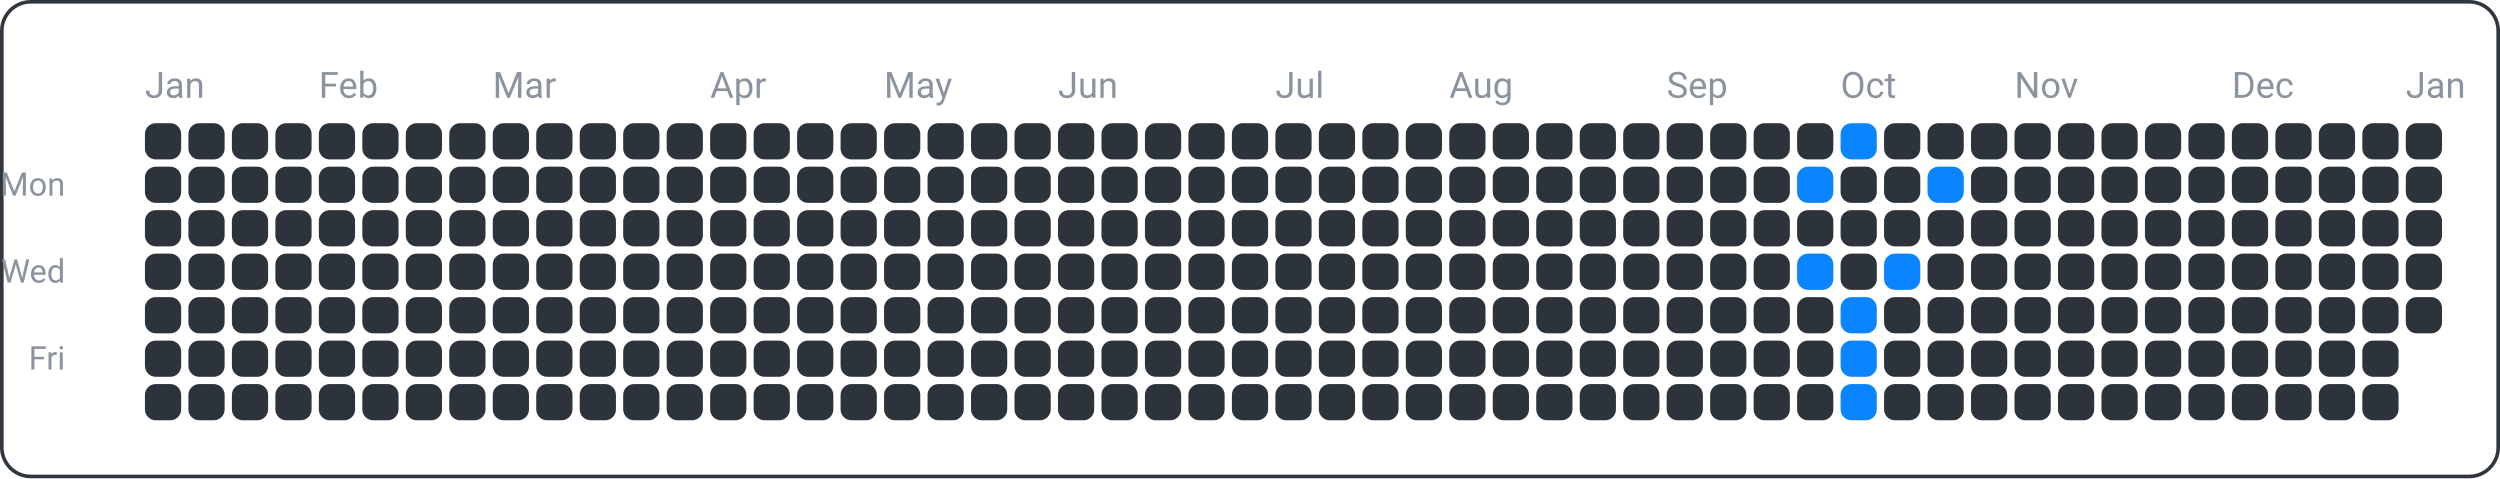
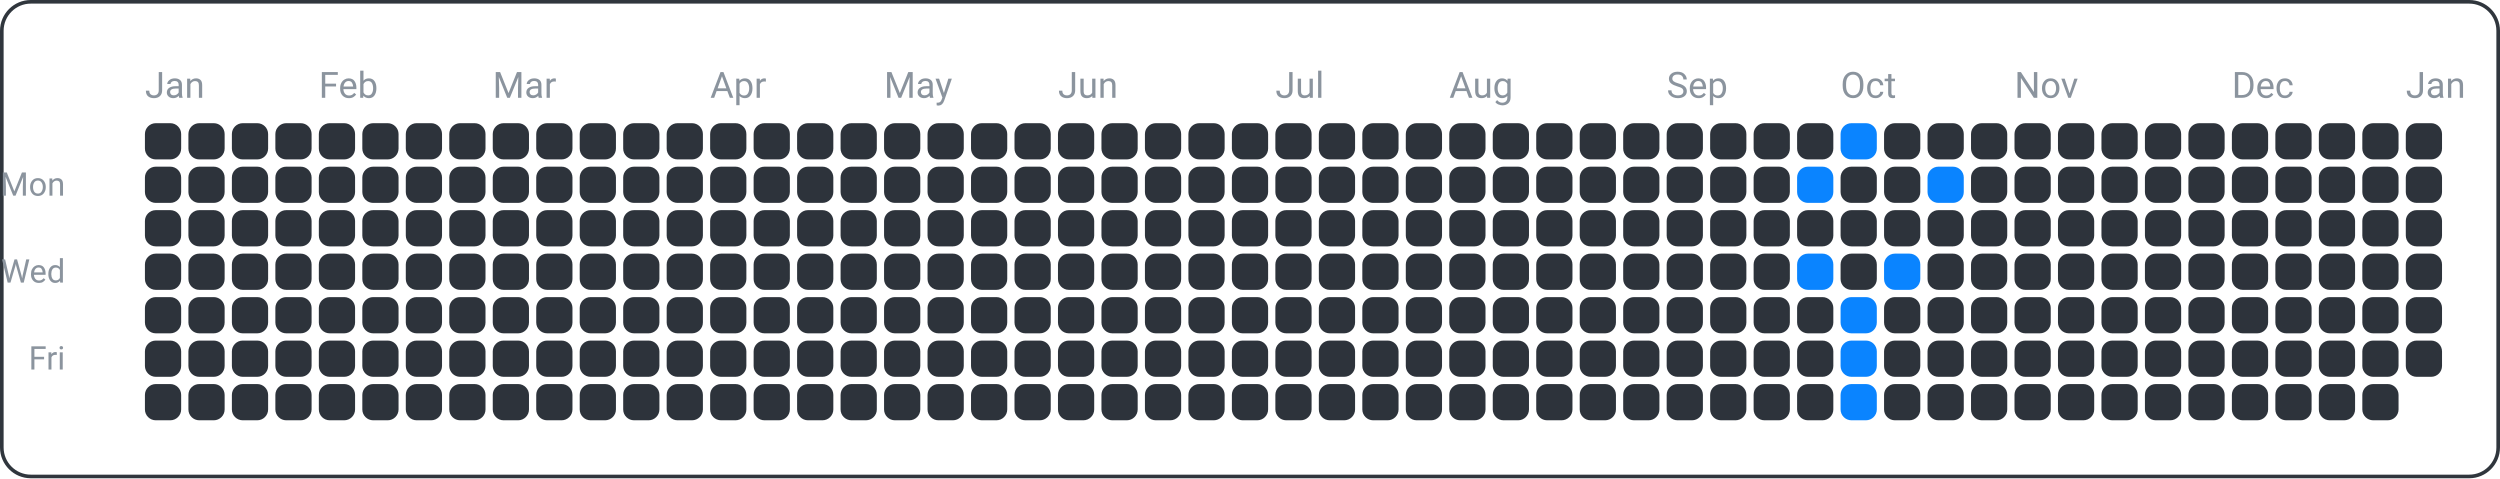
<svg xmlns="http://www.w3.org/2000/svg" width="690" height="132" viewBox="0 0 690 132">
  <rect x="0.5" y="0.5" width="689" height="131" fill="none" rx="8" ry="8" stroke="#30363d" />
  <text x="18" y="54" font-family="ui-sans-serif, -apple-system, Segoe UI, Roboto, Helvetica, Arial" font-size="9" fill="#8b949e" text-anchor="end">Mon</text>
  <text x="18" y="78" font-family="ui-sans-serif, -apple-system, Segoe UI, Roboto, Helvetica, Arial" font-size="9" fill="#8b949e" text-anchor="end">Wed</text>
  <text x="18" y="102" font-family="ui-sans-serif, -apple-system, Segoe UI, Roboto, Helvetica, Arial" font-size="9" fill="#8b949e" text-anchor="end">Fri</text>
  <text x="40" y="27" font-family="ui-sans-serif, -apple-system, Segoe UI, Roboto, Helvetica, Arial" font-size="10" fill="#8b949e" text-anchor="start">Jan</text>
  <text x="88" y="27" font-family="ui-sans-serif, -apple-system, Segoe UI, Roboto, Helvetica, Arial" font-size="10" fill="#8b949e" text-anchor="start">Feb</text>
  <text x="136" y="27" font-family="ui-sans-serif, -apple-system, Segoe UI, Roboto, Helvetica, Arial" font-size="10" fill="#8b949e" text-anchor="start">Mar</text>
  <text x="196" y="27" font-family="ui-sans-serif, -apple-system, Segoe UI, Roboto, Helvetica, Arial" font-size="10" fill="#8b949e" text-anchor="start">Apr</text>
  <text x="244" y="27" font-family="ui-sans-serif, -apple-system, Segoe UI, Roboto, Helvetica, Arial" font-size="10" fill="#8b949e" text-anchor="start">May</text>
  <text x="292" y="27" font-family="ui-sans-serif, -apple-system, Segoe UI, Roboto, Helvetica, Arial" font-size="10" fill="#8b949e" text-anchor="start">Jun</text>
  <text x="352" y="27" font-family="ui-sans-serif, -apple-system, Segoe UI, Roboto, Helvetica, Arial" font-size="10" fill="#8b949e" text-anchor="start">Jul</text>
  <text x="400" y="27" font-family="ui-sans-serif, -apple-system, Segoe UI, Roboto, Helvetica, Arial" font-size="10" fill="#8b949e" text-anchor="start">Aug</text>
  <text x="460" y="27" font-family="ui-sans-serif, -apple-system, Segoe UI, Roboto, Helvetica, Arial" font-size="10" fill="#8b949e" text-anchor="start">Sep</text>
  <text x="508" y="27" font-family="ui-sans-serif, -apple-system, Segoe UI, Roboto, Helvetica, Arial" font-size="10" fill="#8b949e" text-anchor="start">Oct</text>
  <text x="556" y="27" font-family="ui-sans-serif, -apple-system, Segoe UI, Roboto, Helvetica, Arial" font-size="10" fill="#8b949e" text-anchor="start">Nov</text>
  <text x="616" y="27" font-family="ui-sans-serif, -apple-system, Segoe UI, Roboto, Helvetica, Arial" font-size="10" fill="#8b949e" text-anchor="start">Dec</text>
  <text x="664" y="27" font-family="ui-sans-serif, -apple-system, Segoe UI, Roboto, Helvetica, Arial" font-size="10" fill="#8b949e" text-anchor="start">Jan</text>
  <rect x="40" y="34" width="10" height="10" fill="#2d333b" rx="3" ry="3" />
  <rect x="40" y="46" width="10" height="10" fill="#2d333b" rx="3" ry="3" />
  <rect x="40" y="58" width="10" height="10" fill="#2d333b" rx="3" ry="3" />
  <rect x="40" y="70" width="10" height="10" fill="#2d333b" rx="3" ry="3" />
  <rect x="40" y="82" width="10" height="10" fill="#2d333b" rx="3" ry="3" />
  <rect x="40" y="94" width="10" height="10" fill="#2d333b" rx="3" ry="3" />
  <rect x="40" y="106" width="10" height="10" fill="#2d333b" rx="3" ry="3" />
  <rect x="52" y="34" width="10" height="10" fill="#2d333b" rx="3" ry="3" />
  <rect x="52" y="46" width="10" height="10" fill="#2d333b" rx="3" ry="3" />
  <rect x="52" y="58" width="10" height="10" fill="#2d333b" rx="3" ry="3" />
  <rect x="52" y="70" width="10" height="10" fill="#2d333b" rx="3" ry="3" />
  <rect x="52" y="82" width="10" height="10" fill="#2d333b" rx="3" ry="3" />
  <rect x="52" y="94" width="10" height="10" fill="#2d333b" rx="3" ry="3" />
  <rect x="52" y="106" width="10" height="10" fill="#2d333b" rx="3" ry="3" />
  <rect x="64" y="34" width="10" height="10" fill="#2d333b" rx="3" ry="3" />
  <rect x="64" y="46" width="10" height="10" fill="#2d333b" rx="3" ry="3" />
  <rect x="64" y="58" width="10" height="10" fill="#2d333b" rx="3" ry="3" />
  <rect x="64" y="70" width="10" height="10" fill="#2d333b" rx="3" ry="3" />
  <rect x="64" y="82" width="10" height="10" fill="#2d333b" rx="3" ry="3" />
  <rect x="64" y="94" width="10" height="10" fill="#2d333b" rx="3" ry="3" />
  <rect x="64" y="106" width="10" height="10" fill="#2d333b" rx="3" ry="3" />
  <rect x="76" y="34" width="10" height="10" fill="#2d333b" rx="3" ry="3" />
  <rect x="76" y="46" width="10" height="10" fill="#2d333b" rx="3" ry="3" />
  <rect x="76" y="58" width="10" height="10" fill="#2d333b" rx="3" ry="3" />
  <rect x="76" y="70" width="10" height="10" fill="#2d333b" rx="3" ry="3" />
  <rect x="76" y="82" width="10" height="10" fill="#2d333b" rx="3" ry="3" />
  <rect x="76" y="94" width="10" height="10" fill="#2d333b" rx="3" ry="3" />
  <rect x="76" y="106" width="10" height="10" fill="#2d333b" rx="3" ry="3" />
  <rect x="88" y="34" width="10" height="10" fill="#2d333b" rx="3" ry="3" />
  <rect x="88" y="46" width="10" height="10" fill="#2d333b" rx="3" ry="3" />
  <rect x="88" y="58" width="10" height="10" fill="#2d333b" rx="3" ry="3" />
  <rect x="88" y="70" width="10" height="10" fill="#2d333b" rx="3" ry="3" />
  <rect x="88" y="82" width="10" height="10" fill="#2d333b" rx="3" ry="3" />
  <rect x="88" y="94" width="10" height="10" fill="#2d333b" rx="3" ry="3" />
  <rect x="88" y="106" width="10" height="10" fill="#2d333b" rx="3" ry="3" />
  <rect x="100" y="34" width="10" height="10" fill="#2d333b" rx="3" ry="3" />
  <rect x="100" y="46" width="10" height="10" fill="#2d333b" rx="3" ry="3" />
  <rect x="100" y="58" width="10" height="10" fill="#2d333b" rx="3" ry="3" />
  <rect x="100" y="70" width="10" height="10" fill="#2d333b" rx="3" ry="3" />
  <rect x="100" y="82" width="10" height="10" fill="#2d333b" rx="3" ry="3" />
  <rect x="100" y="94" width="10" height="10" fill="#2d333b" rx="3" ry="3" />
  <rect x="100" y="106" width="10" height="10" fill="#2d333b" rx="3" ry="3" />
  <rect x="112" y="34" width="10" height="10" fill="#2d333b" rx="3" ry="3" />
  <rect x="112" y="46" width="10" height="10" fill="#2d333b" rx="3" ry="3" />
  <rect x="112" y="58" width="10" height="10" fill="#2d333b" rx="3" ry="3" />
  <rect x="112" y="70" width="10" height="10" fill="#2d333b" rx="3" ry="3" />
  <rect x="112" y="82" width="10" height="10" fill="#2d333b" rx="3" ry="3" />
  <rect x="112" y="94" width="10" height="10" fill="#2d333b" rx="3" ry="3" />
  <rect x="112" y="106" width="10" height="10" fill="#2d333b" rx="3" ry="3" />
  <rect x="124" y="34" width="10" height="10" fill="#2d333b" rx="3" ry="3" />
  <rect x="124" y="46" width="10" height="10" fill="#2d333b" rx="3" ry="3" />
  <rect x="124" y="58" width="10" height="10" fill="#2d333b" rx="3" ry="3" />
  <rect x="124" y="70" width="10" height="10" fill="#2d333b" rx="3" ry="3" />
  <rect x="124" y="82" width="10" height="10" fill="#2d333b" rx="3" ry="3" />
  <rect x="124" y="94" width="10" height="10" fill="#2d333b" rx="3" ry="3" />
  <rect x="124" y="106" width="10" height="10" fill="#2d333b" rx="3" ry="3" />
  <rect x="136" y="34" width="10" height="10" fill="#2d333b" rx="3" ry="3" />
  <rect x="136" y="46" width="10" height="10" fill="#2d333b" rx="3" ry="3" />
  <rect x="136" y="58" width="10" height="10" fill="#2d333b" rx="3" ry="3" />
  <rect x="136" y="70" width="10" height="10" fill="#2d333b" rx="3" ry="3" />
  <rect x="136" y="82" width="10" height="10" fill="#2d333b" rx="3" ry="3" />
  <rect x="136" y="94" width="10" height="10" fill="#2d333b" rx="3" ry="3" />
  <rect x="136" y="106" width="10" height="10" fill="#2d333b" rx="3" ry="3" />
  <rect x="148" y="34" width="10" height="10" fill="#2d333b" rx="3" ry="3" />
  <rect x="148" y="46" width="10" height="10" fill="#2d333b" rx="3" ry="3" />
  <rect x="148" y="58" width="10" height="10" fill="#2d333b" rx="3" ry="3" />
  <rect x="148" y="70" width="10" height="10" fill="#2d333b" rx="3" ry="3" />
  <rect x="148" y="82" width="10" height="10" fill="#2d333b" rx="3" ry="3" />
  <rect x="148" y="94" width="10" height="10" fill="#2d333b" rx="3" ry="3" />
  <rect x="148" y="106" width="10" height="10" fill="#2d333b" rx="3" ry="3" />
  <rect x="160" y="34" width="10" height="10" fill="#2d333b" rx="3" ry="3" />
  <rect x="160" y="46" width="10" height="10" fill="#2d333b" rx="3" ry="3" />
  <rect x="160" y="58" width="10" height="10" fill="#2d333b" rx="3" ry="3" />
  <rect x="160" y="70" width="10" height="10" fill="#2d333b" rx="3" ry="3" />
  <rect x="160" y="82" width="10" height="10" fill="#2d333b" rx="3" ry="3" />
  <rect x="160" y="94" width="10" height="10" fill="#2d333b" rx="3" ry="3" />
  <rect x="160" y="106" width="10" height="10" fill="#2d333b" rx="3" ry="3" />
  <rect x="172" y="34" width="10" height="10" fill="#2d333b" rx="3" ry="3" />
  <rect x="172" y="46" width="10" height="10" fill="#2d333b" rx="3" ry="3" />
  <rect x="172" y="58" width="10" height="10" fill="#2d333b" rx="3" ry="3" />
  <rect x="172" y="70" width="10" height="10" fill="#2d333b" rx="3" ry="3" />
  <rect x="172" y="82" width="10" height="10" fill="#2d333b" rx="3" ry="3" />
  <rect x="172" y="94" width="10" height="10" fill="#2d333b" rx="3" ry="3" />
  <rect x="172" y="106" width="10" height="10" fill="#2d333b" rx="3" ry="3" />
  <rect x="184" y="34" width="10" height="10" fill="#2d333b" rx="3" ry="3" />
  <rect x="184" y="46" width="10" height="10" fill="#2d333b" rx="3" ry="3" />
  <rect x="184" y="58" width="10" height="10" fill="#2d333b" rx="3" ry="3" />
  <rect x="184" y="70" width="10" height="10" fill="#2d333b" rx="3" ry="3" />
  <rect x="184" y="82" width="10" height="10" fill="#2d333b" rx="3" ry="3" />
  <rect x="184" y="94" width="10" height="10" fill="#2d333b" rx="3" ry="3" />
  <rect x="184" y="106" width="10" height="10" fill="#2d333b" rx="3" ry="3" />
  <rect x="196" y="34" width="10" height="10" fill="#2d333b" rx="3" ry="3" />
  <rect x="196" y="46" width="10" height="10" fill="#2d333b" rx="3" ry="3" />
  <rect x="196" y="58" width="10" height="10" fill="#2d333b" rx="3" ry="3" />
  <rect x="196" y="70" width="10" height="10" fill="#2d333b" rx="3" ry="3" />
  <rect x="196" y="82" width="10" height="10" fill="#2d333b" rx="3" ry="3" />
  <rect x="196" y="94" width="10" height="10" fill="#2d333b" rx="3" ry="3" />
  <rect x="196" y="106" width="10" height="10" fill="#2d333b" rx="3" ry="3" />
  <rect x="208" y="34" width="10" height="10" fill="#2d333b" rx="3" ry="3" />
  <rect x="208" y="46" width="10" height="10" fill="#2d333b" rx="3" ry="3" />
  <rect x="208" y="58" width="10" height="10" fill="#2d333b" rx="3" ry="3" />
  <rect x="208" y="70" width="10" height="10" fill="#2d333b" rx="3" ry="3" />
  <rect x="208" y="82" width="10" height="10" fill="#2d333b" rx="3" ry="3" />
  <rect x="208" y="94" width="10" height="10" fill="#2d333b" rx="3" ry="3" />
  <rect x="208" y="106" width="10" height="10" fill="#2d333b" rx="3" ry="3" />
  <rect x="220" y="34" width="10" height="10" fill="#2d333b" rx="3" ry="3" />
  <rect x="220" y="46" width="10" height="10" fill="#2d333b" rx="3" ry="3" />
  <rect x="220" y="58" width="10" height="10" fill="#2d333b" rx="3" ry="3" />
  <rect x="220" y="70" width="10" height="10" fill="#2d333b" rx="3" ry="3" />
  <rect x="220" y="82" width="10" height="10" fill="#2d333b" rx="3" ry="3" />
  <rect x="220" y="94" width="10" height="10" fill="#2d333b" rx="3" ry="3" />
  <rect x="220" y="106" width="10" height="10" fill="#2d333b" rx="3" ry="3" />
  <rect x="232" y="34" width="10" height="10" fill="#2d333b" rx="3" ry="3" />
  <rect x="232" y="46" width="10" height="10" fill="#2d333b" rx="3" ry="3" />
  <rect x="232" y="58" width="10" height="10" fill="#2d333b" rx="3" ry="3" />
  <rect x="232" y="70" width="10" height="10" fill="#2d333b" rx="3" ry="3" />
  <rect x="232" y="82" width="10" height="10" fill="#2d333b" rx="3" ry="3" />
  <rect x="232" y="94" width="10" height="10" fill="#2d333b" rx="3" ry="3" />
  <rect x="232" y="106" width="10" height="10" fill="#2d333b" rx="3" ry="3" />
  <rect x="244" y="34" width="10" height="10" fill="#2d333b" rx="3" ry="3" />
  <rect x="244" y="46" width="10" height="10" fill="#2d333b" rx="3" ry="3" />
  <rect x="244" y="58" width="10" height="10" fill="#2d333b" rx="3" ry="3" />
  <rect x="244" y="70" width="10" height="10" fill="#2d333b" rx="3" ry="3" />
  <rect x="244" y="82" width="10" height="10" fill="#2d333b" rx="3" ry="3" />
  <rect x="244" y="94" width="10" height="10" fill="#2d333b" rx="3" ry="3" />
  <rect x="244" y="106" width="10" height="10" fill="#2d333b" rx="3" ry="3" />
  <rect x="256" y="34" width="10" height="10" fill="#2d333b" rx="3" ry="3" />
  <rect x="256" y="46" width="10" height="10" fill="#2d333b" rx="3" ry="3" />
  <rect x="256" y="58" width="10" height="10" fill="#2d333b" rx="3" ry="3" />
  <rect x="256" y="70" width="10" height="10" fill="#2d333b" rx="3" ry="3" />
  <rect x="256" y="82" width="10" height="10" fill="#2d333b" rx="3" ry="3" />
  <rect x="256" y="94" width="10" height="10" fill="#2d333b" rx="3" ry="3" />
  <rect x="256" y="106" width="10" height="10" fill="#2d333b" rx="3" ry="3" />
  <rect x="268" y="34" width="10" height="10" fill="#2d333b" rx="3" ry="3" />
  <rect x="268" y="46" width="10" height="10" fill="#2d333b" rx="3" ry="3" />
  <rect x="268" y="58" width="10" height="10" fill="#2d333b" rx="3" ry="3" />
  <rect x="268" y="70" width="10" height="10" fill="#2d333b" rx="3" ry="3" />
  <rect x="268" y="82" width="10" height="10" fill="#2d333b" rx="3" ry="3" />
  <rect x="268" y="94" width="10" height="10" fill="#2d333b" rx="3" ry="3" />
  <rect x="268" y="106" width="10" height="10" fill="#2d333b" rx="3" ry="3" />
  <rect x="280" y="34" width="10" height="10" fill="#2d333b" rx="3" ry="3" />
  <rect x="280" y="46" width="10" height="10" fill="#2d333b" rx="3" ry="3" />
  <rect x="280" y="58" width="10" height="10" fill="#2d333b" rx="3" ry="3" />
  <rect x="280" y="70" width="10" height="10" fill="#2d333b" rx="3" ry="3" />
  <rect x="280" y="82" width="10" height="10" fill="#2d333b" rx="3" ry="3" />
  <rect x="280" y="94" width="10" height="10" fill="#2d333b" rx="3" ry="3" />
  <rect x="280" y="106" width="10" height="10" fill="#2d333b" rx="3" ry="3" />
  <rect x="292" y="34" width="10" height="10" fill="#2d333b" rx="3" ry="3" />
  <rect x="292" y="46" width="10" height="10" fill="#2d333b" rx="3" ry="3" />
  <rect x="292" y="58" width="10" height="10" fill="#2d333b" rx="3" ry="3" />
  <rect x="292" y="70" width="10" height="10" fill="#2d333b" rx="3" ry="3" />
  <rect x="292" y="82" width="10" height="10" fill="#2d333b" rx="3" ry="3" />
  <rect x="292" y="94" width="10" height="10" fill="#2d333b" rx="3" ry="3" />
  <rect x="292" y="106" width="10" height="10" fill="#2d333b" rx="3" ry="3" />
  <rect x="304" y="34" width="10" height="10" fill="#2d333b" rx="3" ry="3" />
  <rect x="304" y="46" width="10" height="10" fill="#2d333b" rx="3" ry="3" />
  <rect x="304" y="58" width="10" height="10" fill="#2d333b" rx="3" ry="3" />
  <rect x="304" y="70" width="10" height="10" fill="#2d333b" rx="3" ry="3" />
  <rect x="304" y="82" width="10" height="10" fill="#2d333b" rx="3" ry="3" />
  <rect x="304" y="94" width="10" height="10" fill="#2d333b" rx="3" ry="3" />
  <rect x="304" y="106" width="10" height="10" fill="#2d333b" rx="3" ry="3" />
  <rect x="316" y="34" width="10" height="10" fill="#2d333b" rx="3" ry="3" />
  <rect x="316" y="46" width="10" height="10" fill="#2d333b" rx="3" ry="3" />
  <rect x="316" y="58" width="10" height="10" fill="#2d333b" rx="3" ry="3" />
  <rect x="316" y="70" width="10" height="10" fill="#2d333b" rx="3" ry="3" />
  <rect x="316" y="82" width="10" height="10" fill="#2d333b" rx="3" ry="3" />
  <rect x="316" y="94" width="10" height="10" fill="#2d333b" rx="3" ry="3" />
  <rect x="316" y="106" width="10" height="10" fill="#2d333b" rx="3" ry="3" />
  <rect x="328" y="34" width="10" height="10" fill="#2d333b" rx="3" ry="3" />
  <rect x="328" y="46" width="10" height="10" fill="#2d333b" rx="3" ry="3" />
  <rect x="328" y="58" width="10" height="10" fill="#2d333b" rx="3" ry="3" />
  <rect x="328" y="70" width="10" height="10" fill="#2d333b" rx="3" ry="3" />
  <rect x="328" y="82" width="10" height="10" fill="#2d333b" rx="3" ry="3" />
  <rect x="328" y="94" width="10" height="10" fill="#2d333b" rx="3" ry="3" />
  <rect x="328" y="106" width="10" height="10" fill="#2d333b" rx="3" ry="3" />
  <rect x="340" y="34" width="10" height="10" fill="#2d333b" rx="3" ry="3" />
  <rect x="340" y="46" width="10" height="10" fill="#2d333b" rx="3" ry="3" />
  <rect x="340" y="58" width="10" height="10" fill="#2d333b" rx="3" ry="3" />
  <rect x="340" y="70" width="10" height="10" fill="#2d333b" rx="3" ry="3" />
  <rect x="340" y="82" width="10" height="10" fill="#2d333b" rx="3" ry="3" />
  <rect x="340" y="94" width="10" height="10" fill="#2d333b" rx="3" ry="3" />
  <rect x="340" y="106" width="10" height="10" fill="#2d333b" rx="3" ry="3" />
  <rect x="352" y="34" width="10" height="10" fill="#2d333b" rx="3" ry="3" />
  <rect x="352" y="46" width="10" height="10" fill="#2d333b" rx="3" ry="3" />
  <rect x="352" y="58" width="10" height="10" fill="#2d333b" rx="3" ry="3" />
  <rect x="352" y="70" width="10" height="10" fill="#2d333b" rx="3" ry="3" />
  <rect x="352" y="82" width="10" height="10" fill="#2d333b" rx="3" ry="3" />
  <rect x="352" y="94" width="10" height="10" fill="#2d333b" rx="3" ry="3" />
  <rect x="352" y="106" width="10" height="10" fill="#2d333b" rx="3" ry="3" />
  <rect x="364" y="34" width="10" height="10" fill="#2d333b" rx="3" ry="3" />
  <rect x="364" y="46" width="10" height="10" fill="#2d333b" rx="3" ry="3" />
  <rect x="364" y="58" width="10" height="10" fill="#2d333b" rx="3" ry="3" />
  <rect x="364" y="70" width="10" height="10" fill="#2d333b" rx="3" ry="3" />
  <rect x="364" y="82" width="10" height="10" fill="#2d333b" rx="3" ry="3" />
  <rect x="364" y="94" width="10" height="10" fill="#2d333b" rx="3" ry="3" />
  <rect x="364" y="106" width="10" height="10" fill="#2d333b" rx="3" ry="3" />
  <rect x="376" y="34" width="10" height="10" fill="#2d333b" rx="3" ry="3" />
  <rect x="376" y="46" width="10" height="10" fill="#2d333b" rx="3" ry="3" />
  <rect x="376" y="58" width="10" height="10" fill="#2d333b" rx="3" ry="3" />
  <rect x="376" y="70" width="10" height="10" fill="#2d333b" rx="3" ry="3" />
  <rect x="376" y="82" width="10" height="10" fill="#2d333b" rx="3" ry="3" />
  <rect x="376" y="94" width="10" height="10" fill="#2d333b" rx="3" ry="3" />
  <rect x="376" y="106" width="10" height="10" fill="#2d333b" rx="3" ry="3" />
  <rect x="388" y="34" width="10" height="10" fill="#2d333b" rx="3" ry="3" />
  <rect x="388" y="46" width="10" height="10" fill="#2d333b" rx="3" ry="3" />
  <rect x="388" y="58" width="10" height="10" fill="#2d333b" rx="3" ry="3" />
  <rect x="388" y="70" width="10" height="10" fill="#2d333b" rx="3" ry="3" />
  <rect x="388" y="82" width="10" height="10" fill="#2d333b" rx="3" ry="3" />
  <rect x="388" y="94" width="10" height="10" fill="#2d333b" rx="3" ry="3" />
  <rect x="388" y="106" width="10" height="10" fill="#2d333b" rx="3" ry="3" />
  <rect x="400" y="34" width="10" height="10" fill="#2d333b" rx="3" ry="3" />
  <rect x="400" y="46" width="10" height="10" fill="#2d333b" rx="3" ry="3" />
  <rect x="400" y="58" width="10" height="10" fill="#2d333b" rx="3" ry="3" />
  <rect x="400" y="70" width="10" height="10" fill="#2d333b" rx="3" ry="3" />
  <rect x="400" y="82" width="10" height="10" fill="#2d333b" rx="3" ry="3" />
  <rect x="400" y="94" width="10" height="10" fill="#2d333b" rx="3" ry="3" />
  <rect x="400" y="106" width="10" height="10" fill="#2d333b" rx="3" ry="3" />
  <rect x="412" y="34" width="10" height="10" fill="#2d333b" rx="3" ry="3" />
  <rect x="412" y="46" width="10" height="10" fill="#2d333b" rx="3" ry="3" />
  <rect x="412" y="58" width="10" height="10" fill="#2d333b" rx="3" ry="3" />
  <rect x="412" y="70" width="10" height="10" fill="#2d333b" rx="3" ry="3" />
  <rect x="412" y="82" width="10" height="10" fill="#2d333b" rx="3" ry="3" />
  <rect x="412" y="94" width="10" height="10" fill="#2d333b" rx="3" ry="3" />
  <rect x="412" y="106" width="10" height="10" fill="#2d333b" rx="3" ry="3" />
  <rect x="424" y="34" width="10" height="10" fill="#2d333b" rx="3" ry="3" />
  <rect x="424" y="46" width="10" height="10" fill="#2d333b" rx="3" ry="3" />
  <rect x="424" y="58" width="10" height="10" fill="#2d333b" rx="3" ry="3" />
  <rect x="424" y="70" width="10" height="10" fill="#2d333b" rx="3" ry="3" />
  <rect x="424" y="82" width="10" height="10" fill="#2d333b" rx="3" ry="3" />
  <rect x="424" y="94" width="10" height="10" fill="#2d333b" rx="3" ry="3" />
  <rect x="424" y="106" width="10" height="10" fill="#2d333b" rx="3" ry="3" />
  <rect x="436" y="34" width="10" height="10" fill="#2d333b" rx="3" ry="3" />
  <rect x="436" y="46" width="10" height="10" fill="#2d333b" rx="3" ry="3" />
  <rect x="436" y="58" width="10" height="10" fill="#2d333b" rx="3" ry="3" />
  <rect x="436" y="70" width="10" height="10" fill="#2d333b" rx="3" ry="3" />
  <rect x="436" y="82" width="10" height="10" fill="#2d333b" rx="3" ry="3" />
  <rect x="436" y="94" width="10" height="10" fill="#2d333b" rx="3" ry="3" />
  <rect x="436" y="106" width="10" height="10" fill="#2d333b" rx="3" ry="3" />
  <rect x="448" y="34" width="10" height="10" fill="#2d333b" rx="3" ry="3" />
  <rect x="448" y="46" width="10" height="10" fill="#2d333b" rx="3" ry="3" />
  <rect x="448" y="58" width="10" height="10" fill="#2d333b" rx="3" ry="3" />
  <rect x="448" y="70" width="10" height="10" fill="#2d333b" rx="3" ry="3" />
  <rect x="448" y="82" width="10" height="10" fill="#2d333b" rx="3" ry="3" />
  <rect x="448" y="94" width="10" height="10" fill="#2d333b" rx="3" ry="3" />
  <rect x="448" y="106" width="10" height="10" fill="#2d333b" rx="3" ry="3" />
  <rect x="460" y="34" width="10" height="10" fill="#2d333b" rx="3" ry="3" />
  <rect x="460" y="46" width="10" height="10" fill="#2d333b" rx="3" ry="3" />
  <rect x="460" y="58" width="10" height="10" fill="#2d333b" rx="3" ry="3" />
  <rect x="460" y="70" width="10" height="10" fill="#2d333b" rx="3" ry="3" />
  <rect x="460" y="82" width="10" height="10" fill="#2d333b" rx="3" ry="3" />
  <rect x="460" y="94" width="10" height="10" fill="#2d333b" rx="3" ry="3" />
  <rect x="460" y="106" width="10" height="10" fill="#2d333b" rx="3" ry="3" />
  <rect x="472" y="34" width="10" height="10" fill="#2d333b" rx="3" ry="3" />
  <rect x="472" y="46" width="10" height="10" fill="#2d333b" rx="3" ry="3" />
  <rect x="472" y="58" width="10" height="10" fill="#2d333b" rx="3" ry="3" />
  <rect x="472" y="70" width="10" height="10" fill="#2d333b" rx="3" ry="3" />
  <rect x="472" y="82" width="10" height="10" fill="#2d333b" rx="3" ry="3" />
  <rect x="472" y="94" width="10" height="10" fill="#2d333b" rx="3" ry="3" />
  <rect x="472" y="106" width="10" height="10" fill="#2d333b" rx="3" ry="3" />
  <rect x="484" y="34" width="10" height="10" fill="#2d333b" rx="3" ry="3" />
  <rect x="484" y="46" width="10" height="10" fill="#2d333b" rx="3" ry="3" />
  <rect x="484" y="58" width="10" height="10" fill="#2d333b" rx="3" ry="3" />
  <rect x="484" y="70" width="10" height="10" fill="#2d333b" rx="3" ry="3" />
  <rect x="484" y="82" width="10" height="10" fill="#2d333b" rx="3" ry="3" />
  <rect x="484" y="94" width="10" height="10" fill="#2d333b" rx="3" ry="3" />
  <rect x="484" y="106" width="10" height="10" fill="#2d333b" rx="3" ry="3" />
  <rect x="496" y="34" width="10" height="10" fill="#2d333b" rx="3" ry="3" />
  <rect x="496" y="46" width="10" height="10" fill="#0a84ff" rx="3" ry="3" />
  <rect x="496" y="58" width="10" height="10" fill="#2d333b" rx="3" ry="3" />
  <rect x="496" y="70" width="10" height="10" fill="#0a84ff" rx="3" ry="3" />
  <rect x="496" y="82" width="10" height="10" fill="#2d333b" rx="3" ry="3" />
  <rect x="496" y="94" width="10" height="10" fill="#2d333b" rx="3" ry="3" />
  <rect x="496" y="106" width="10" height="10" fill="#2d333b" rx="3" ry="3" />
  <rect x="508" y="34" width="10" height="10" fill="#0a84ff" rx="3" ry="3" />
  <rect x="508" y="46" width="10" height="10" fill="#2d333b" rx="3" ry="3" />
  <rect x="508" y="58" width="10" height="10" fill="#2d333b" rx="3" ry="3" />
  <rect x="508" y="70" width="10" height="10" fill="#2d333b" rx="3" ry="3" />
  <rect x="508" y="82" width="10" height="10" fill="#0a84ff" rx="3" ry="3" />
  <rect x="508" y="94" width="10" height="10" fill="#0a84ff" rx="3" ry="3" />
  <rect x="508" y="106" width="10" height="10" fill="#0a84ff" rx="3" ry="3" />
  <rect x="520" y="34" width="10" height="10" fill="#2d333b" rx="3" ry="3" />
  <rect x="520" y="46" width="10" height="10" fill="#2d333b" rx="3" ry="3" />
  <rect x="520" y="58" width="10" height="10" fill="#2d333b" rx="3" ry="3" />
  <rect x="520" y="70" width="10" height="10" fill="#0a84ff" rx="3" ry="3" />
  <rect x="520" y="82" width="10" height="10" fill="#2d333b" rx="3" ry="3" />
  <rect x="520" y="94" width="10" height="10" fill="#2d333b" rx="3" ry="3" />
  <rect x="520" y="106" width="10" height="10" fill="#2d333b" rx="3" ry="3" />
  <rect x="532" y="34" width="10" height="10" fill="#2d333b" rx="3" ry="3" />
  <rect x="532" y="46" width="10" height="10" fill="#0a84ff" rx="3" ry="3" />
  <rect x="532" y="58" width="10" height="10" fill="#2d333b" rx="3" ry="3" />
  <rect x="532" y="70" width="10" height="10" fill="#2d333b" rx="3" ry="3" />
  <rect x="532" y="82" width="10" height="10" fill="#2d333b" rx="3" ry="3" />
  <rect x="532" y="94" width="10" height="10" fill="#2d333b" rx="3" ry="3" />
  <rect x="532" y="106" width="10" height="10" fill="#2d333b" rx="3" ry="3" />
  <rect x="544" y="34" width="10" height="10" fill="#2d333b" rx="3" ry="3" />
  <rect x="544" y="46" width="10" height="10" fill="#2d333b" rx="3" ry="3" />
  <rect x="544" y="58" width="10" height="10" fill="#2d333b" rx="3" ry="3" />
  <rect x="544" y="70" width="10" height="10" fill="#2d333b" rx="3" ry="3" />
  <rect x="544" y="82" width="10" height="10" fill="#2d333b" rx="3" ry="3" />
  <rect x="544" y="94" width="10" height="10" fill="#2d333b" rx="3" ry="3" />
  <rect x="544" y="106" width="10" height="10" fill="#2d333b" rx="3" ry="3" />
  <rect x="556" y="34" width="10" height="10" fill="#2d333b" rx="3" ry="3" />
  <rect x="556" y="46" width="10" height="10" fill="#2d333b" rx="3" ry="3" />
  <rect x="556" y="58" width="10" height="10" fill="#2d333b" rx="3" ry="3" />
  <rect x="556" y="70" width="10" height="10" fill="#2d333b" rx="3" ry="3" />
  <rect x="556" y="82" width="10" height="10" fill="#2d333b" rx="3" ry="3" />
  <rect x="556" y="94" width="10" height="10" fill="#2d333b" rx="3" ry="3" />
  <rect x="556" y="106" width="10" height="10" fill="#2d333b" rx="3" ry="3" />
  <rect x="568" y="34" width="10" height="10" fill="#2d333b" rx="3" ry="3" />
  <rect x="568" y="46" width="10" height="10" fill="#2d333b" rx="3" ry="3" />
  <rect x="568" y="58" width="10" height="10" fill="#2d333b" rx="3" ry="3" />
  <rect x="568" y="70" width="10" height="10" fill="#2d333b" rx="3" ry="3" />
  <rect x="568" y="82" width="10" height="10" fill="#2d333b" rx="3" ry="3" />
  <rect x="568" y="94" width="10" height="10" fill="#2d333b" rx="3" ry="3" />
  <rect x="568" y="106" width="10" height="10" fill="#2d333b" rx="3" ry="3" />
  <rect x="580" y="34" width="10" height="10" fill="#2d333b" rx="3" ry="3" />
  <rect x="580" y="46" width="10" height="10" fill="#2d333b" rx="3" ry="3" />
  <rect x="580" y="58" width="10" height="10" fill="#2d333b" rx="3" ry="3" />
  <rect x="580" y="70" width="10" height="10" fill="#2d333b" rx="3" ry="3" />
  <rect x="580" y="82" width="10" height="10" fill="#2d333b" rx="3" ry="3" />
  <rect x="580" y="94" width="10" height="10" fill="#2d333b" rx="3" ry="3" />
  <rect x="580" y="106" width="10" height="10" fill="#2d333b" rx="3" ry="3" />
  <rect x="592" y="34" width="10" height="10" fill="#2d333b" rx="3" ry="3" />
  <rect x="592" y="46" width="10" height="10" fill="#2d333b" rx="3" ry="3" />
  <rect x="592" y="58" width="10" height="10" fill="#2d333b" rx="3" ry="3" />
  <rect x="592" y="70" width="10" height="10" fill="#2d333b" rx="3" ry="3" />
  <rect x="592" y="82" width="10" height="10" fill="#2d333b" rx="3" ry="3" />
  <rect x="592" y="94" width="10" height="10" fill="#2d333b" rx="3" ry="3" />
  <rect x="592" y="106" width="10" height="10" fill="#2d333b" rx="3" ry="3" />
  <rect x="604" y="34" width="10" height="10" fill="#2d333b" rx="3" ry="3" />
  <rect x="604" y="46" width="10" height="10" fill="#2d333b" rx="3" ry="3" />
  <rect x="604" y="58" width="10" height="10" fill="#2d333b" rx="3" ry="3" />
  <rect x="604" y="70" width="10" height="10" fill="#2d333b" rx="3" ry="3" />
  <rect x="604" y="82" width="10" height="10" fill="#2d333b" rx="3" ry="3" />
  <rect x="604" y="94" width="10" height="10" fill="#2d333b" rx="3" ry="3" />
  <rect x="604" y="106" width="10" height="10" fill="#2d333b" rx="3" ry="3" />
  <rect x="616" y="34" width="10" height="10" fill="#2d333b" rx="3" ry="3" />
  <rect x="616" y="46" width="10" height="10" fill="#2d333b" rx="3" ry="3" />
  <rect x="616" y="58" width="10" height="10" fill="#2d333b" rx="3" ry="3" />
  <rect x="616" y="70" width="10" height="10" fill="#2d333b" rx="3" ry="3" />
  <rect x="616" y="82" width="10" height="10" fill="#2d333b" rx="3" ry="3" />
  <rect x="616" y="94" width="10" height="10" fill="#2d333b" rx="3" ry="3" />
  <rect x="616" y="106" width="10" height="10" fill="#2d333b" rx="3" ry="3" />
  <rect x="628" y="34" width="10" height="10" fill="#2d333b" rx="3" ry="3" />
  <rect x="628" y="46" width="10" height="10" fill="#2d333b" rx="3" ry="3" />
  <rect x="628" y="58" width="10" height="10" fill="#2d333b" rx="3" ry="3" />
  <rect x="628" y="70" width="10" height="10" fill="#2d333b" rx="3" ry="3" />
  <rect x="628" y="82" width="10" height="10" fill="#2d333b" rx="3" ry="3" />
  <rect x="628" y="94" width="10" height="10" fill="#2d333b" rx="3" ry="3" />
  <rect x="628" y="106" width="10" height="10" fill="#2d333b" rx="3" ry="3" />
  <rect x="640" y="34" width="10" height="10" fill="#2d333b" rx="3" ry="3" />
  <rect x="640" y="46" width="10" height="10" fill="#2d333b" rx="3" ry="3" />
  <rect x="640" y="58" width="10" height="10" fill="#2d333b" rx="3" ry="3" />
  <rect x="640" y="70" width="10" height="10" fill="#2d333b" rx="3" ry="3" />
  <rect x="640" y="82" width="10" height="10" fill="#2d333b" rx="3" ry="3" />
  <rect x="640" y="94" width="10" height="10" fill="#2d333b" rx="3" ry="3" />
  <rect x="640" y="106" width="10" height="10" fill="#2d333b" rx="3" ry="3" />
  <rect x="652" y="34" width="10" height="10" fill="#2d333b" rx="3" ry="3" />
  <rect x="652" y="46" width="10" height="10" fill="#2d333b" rx="3" ry="3" />
  <rect x="652" y="58" width="10" height="10" fill="#2d333b" rx="3" ry="3" />
  <rect x="652" y="70" width="10" height="10" fill="#2d333b" rx="3" ry="3" />
  <rect x="652" y="82" width="10" height="10" fill="#2d333b" rx="3" ry="3" />
  <rect x="652" y="94" width="10" height="10" fill="#2d333b" rx="3" ry="3" />
  <rect x="652" y="106" width="10" height="10" fill="#2d333b" rx="3" ry="3" />
  <rect x="664" y="34" width="10" height="10" fill="#2d333b" rx="3" ry="3" />
  <rect x="664" y="46" width="10" height="10" fill="#2d333b" rx="3" ry="3" />
  <rect x="664" y="58" width="10" height="10" fill="#2d333b" rx="3" ry="3" />
  <rect x="664" y="70" width="10" height="10" fill="#2d333b" rx="3" ry="3" />
  <rect x="664" y="82" width="10" height="10" fill="#2d333b" rx="3" ry="3" />
+   <rect x="664" y="94" width="10" height="10" fill="#2d333b" rx="3" ry="3" />
</svg>
